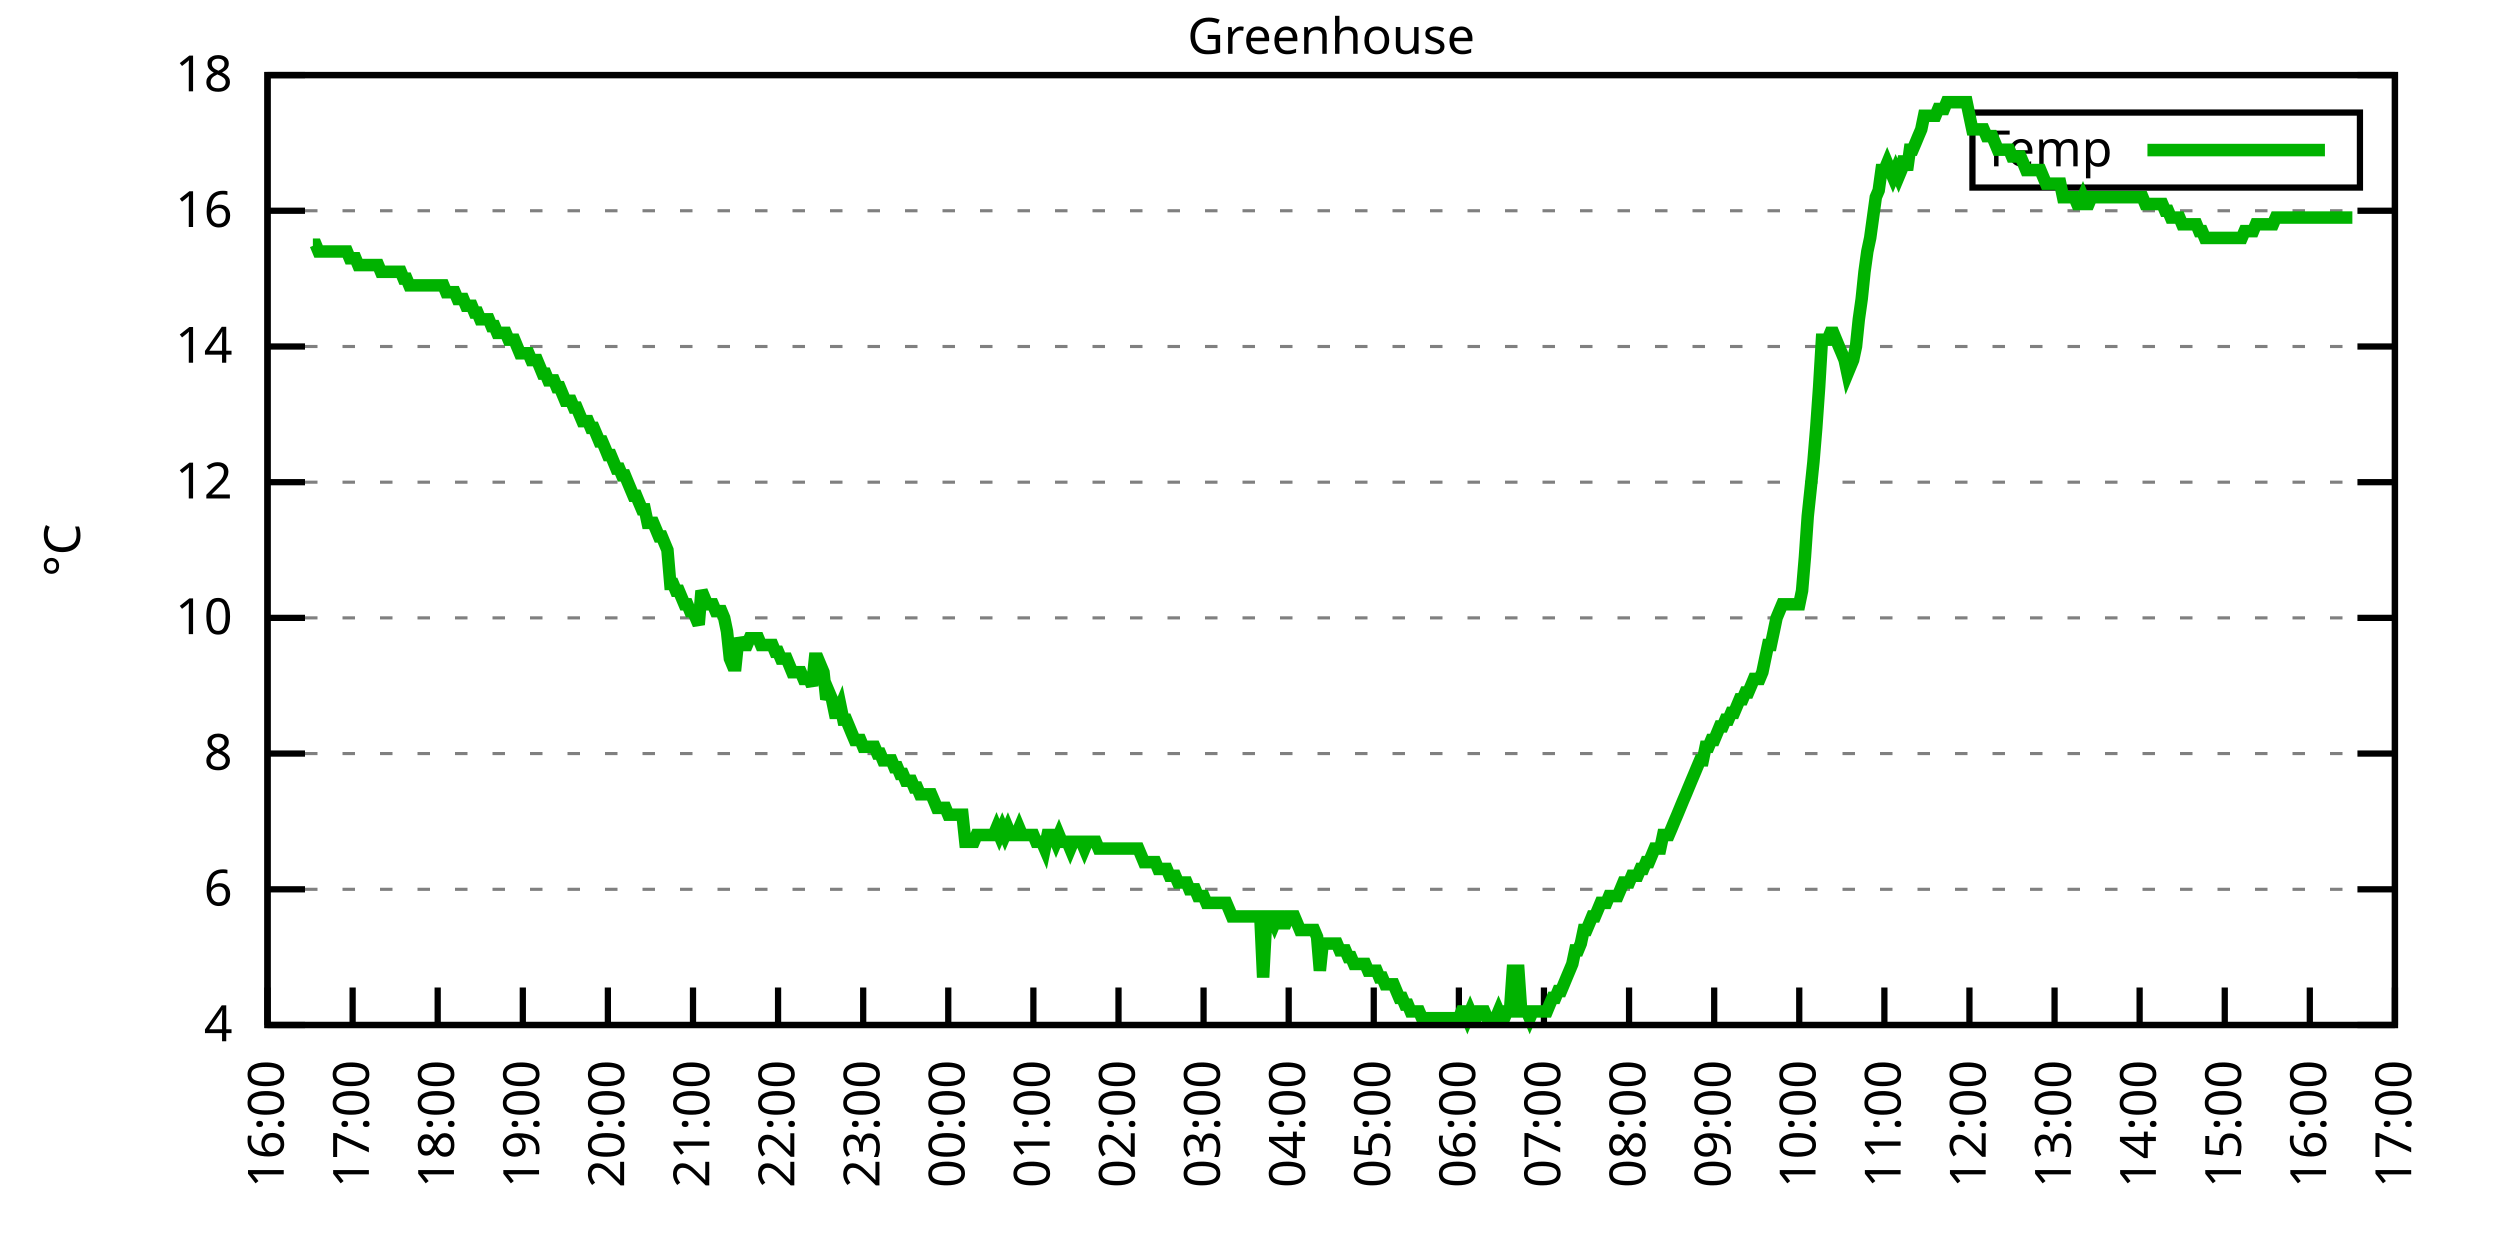
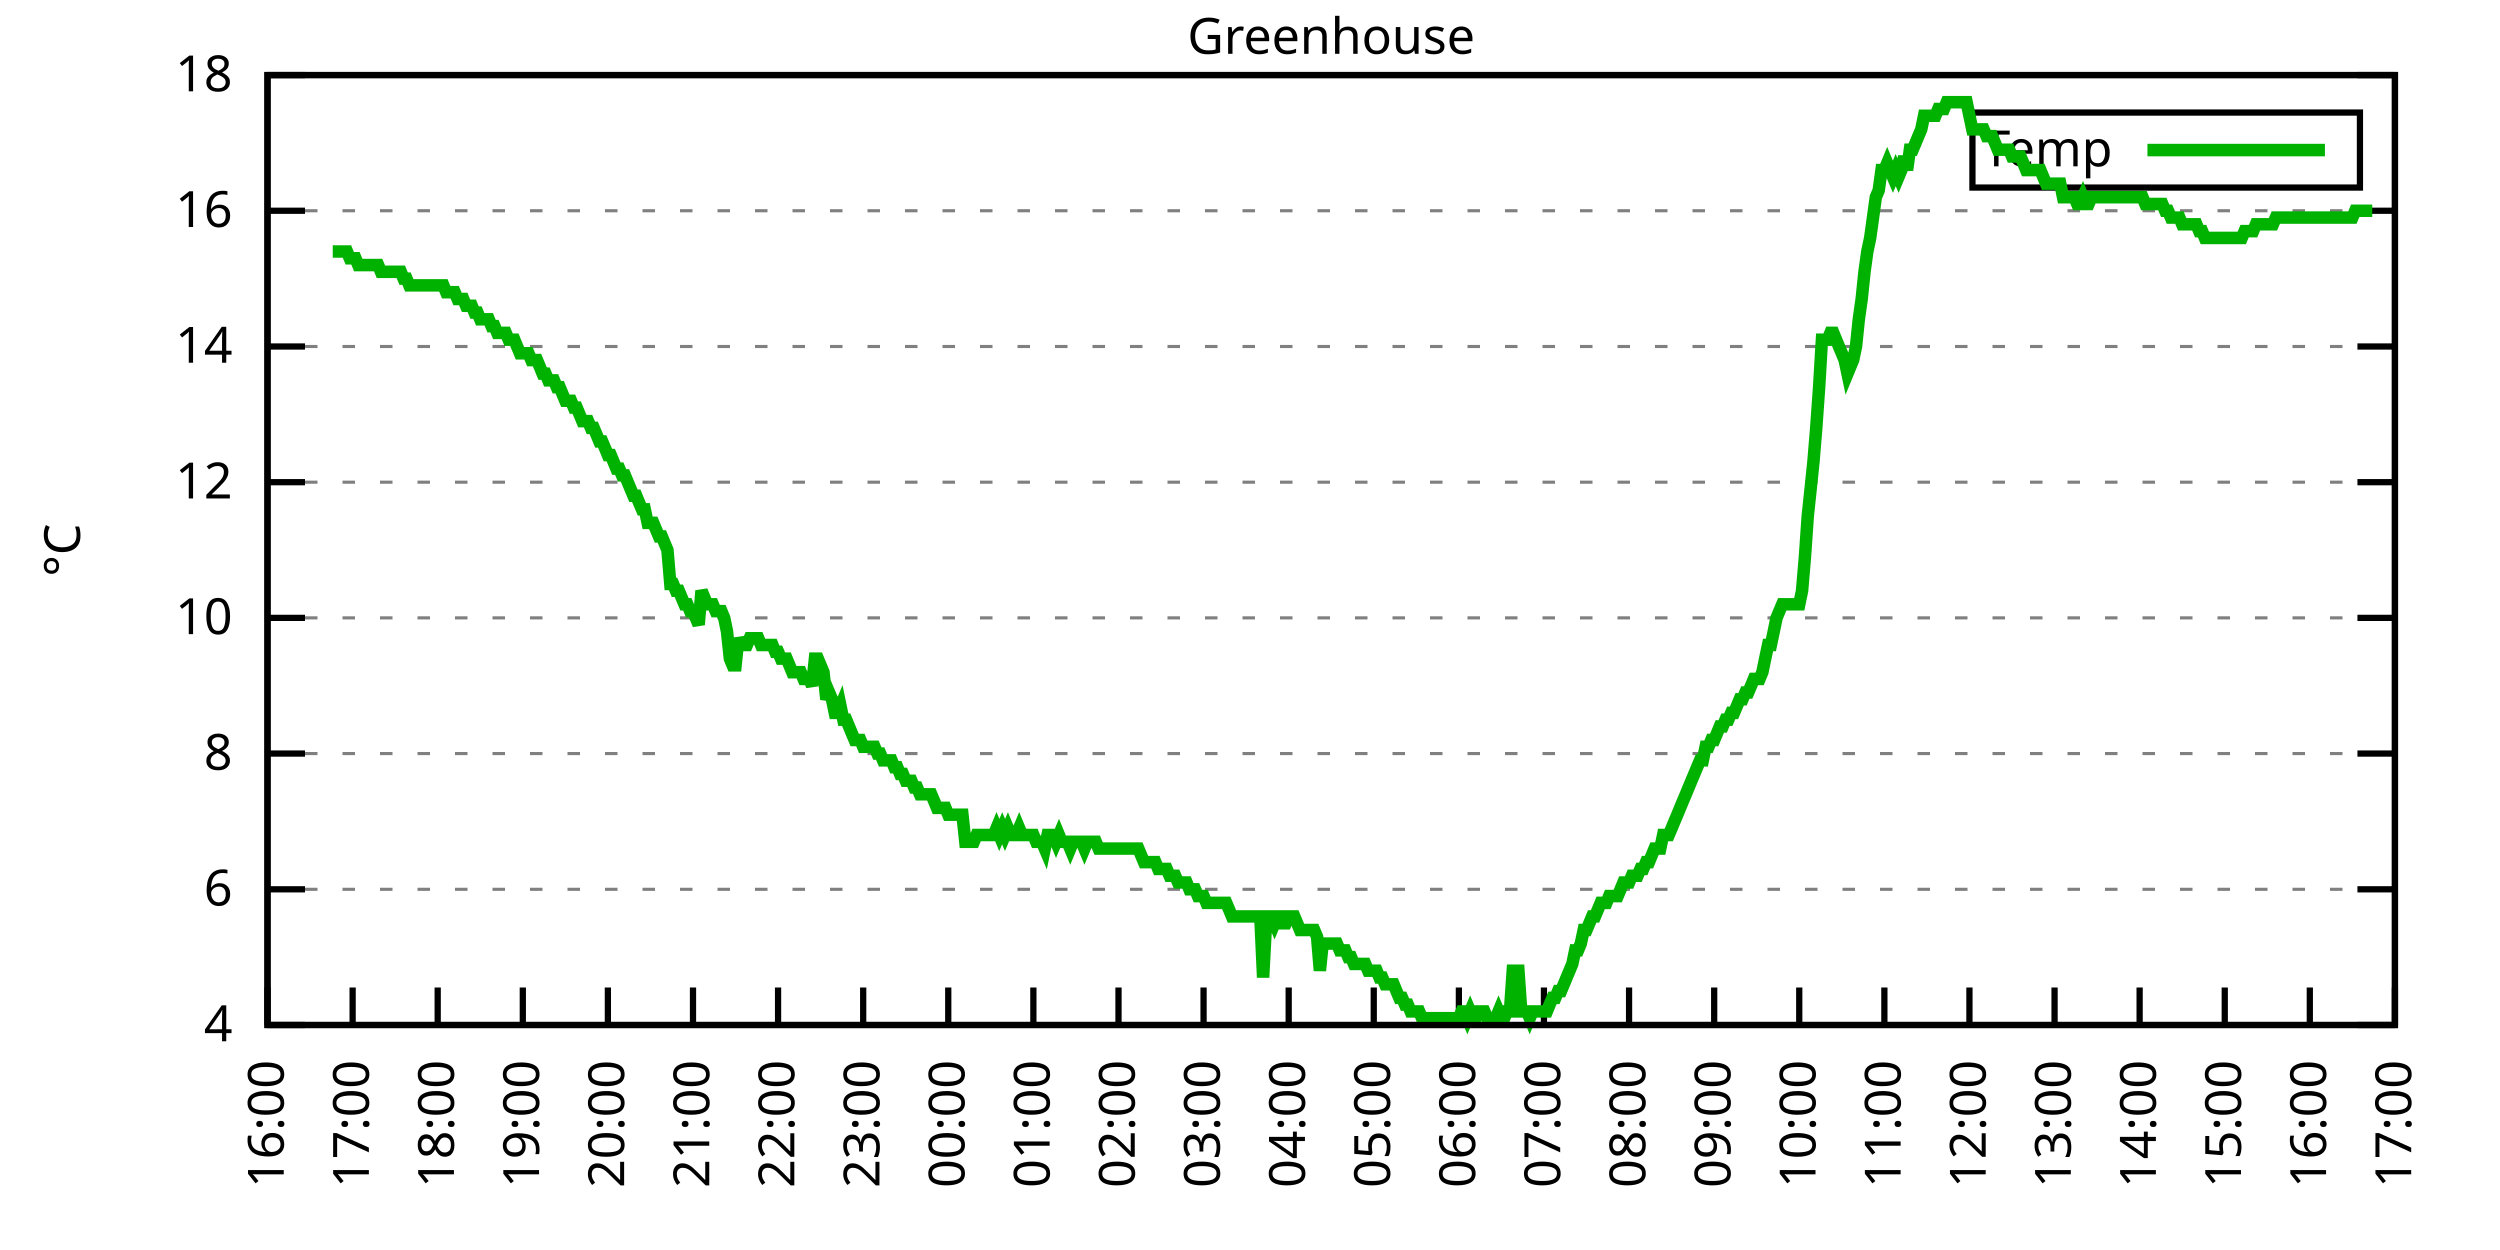
<svg xmlns="http://www.w3.org/2000/svg" xmlns:xlink="http://www.w3.org/1999/xlink" width="400" height="200" viewBox="0 0 400 200">
  <g id="gnuplot_canvas">
    <rect x="0" y="0" width="400" height="200" fill="none" />
    <defs>
      <circle id="gpDot" r="0.5" stroke-width="0.5" stroke="currentColor" />
      <path id="gpPt0" stroke-width="0.333" stroke="currentColor" d="M-1,0 h2 M0,-1 v2" />
      <path id="gpPt1" stroke-width="0.333" stroke="currentColor" d="M-1,-1 L1,1 M1,-1 L-1,1" />
      <path id="gpPt2" stroke-width="0.333" stroke="currentColor" d="M-1,0 L1,0 M0,-1 L0,1 M-1,-1 L1,1 M-1,1 L1,-1" />
      <rect id="gpPt3" stroke-width="0.333" stroke="currentColor" x="-1" y="-1" width="2" height="2" />
      <rect id="gpPt4" stroke-width="0.333" stroke="currentColor" fill="currentColor" x="-1" y="-1" width="2" height="2" />
      <circle id="gpPt5" stroke-width="0.333" stroke="currentColor" cx="0" cy="0" r="1" />
      <use xlink:href="#gpPt5" id="gpPt6" fill="currentColor" stroke="none" />
      <path id="gpPt7" stroke-width="0.333" stroke="currentColor" d="M0,-1.33 L-1.33,0.67 L1.33,0.67 z" />
      <use xlink:href="#gpPt7" id="gpPt8" fill="currentColor" stroke="none" />
      <use xlink:href="#gpPt7" id="gpPt9" stroke="currentColor" transform="rotate(180)" />
      <use xlink:href="#gpPt9" id="gpPt10" fill="currentColor" stroke="none" />
      <use xlink:href="#gpPt3" id="gpPt11" stroke="currentColor" transform="rotate(45)" />
      <use xlink:href="#gpPt11" id="gpPt12" fill="currentColor" stroke="none" />
      <path id="gpPt13" stroke-width="0.333" stroke="currentColor" d="M0,1.330 L1.265,0.411 L0.782,-1.067 L-0.782,-1.076 L-1.265,0.411 z" />
      <use xlink:href="#gpPt13" id="gpPt14" fill="currentColor" stroke="none" />
      <filter id="textbox" filterUnits="objectBoundingBox" x="0" y="0" height="1" width="1">
        <feFlood flood-color="white" flood-opacity="1" result="bgnd" />
        <feComposite in="SourceGraphic" in2="bgnd" operator="atop" />
      </filter>
      <filter id="greybox" filterUnits="objectBoundingBox" x="0" y="0" height="1" width="1">
        <feFlood flood-color="lightgrey" flood-opacity="1" result="grey" />
        <feComposite in="SourceGraphic" in2="grey" operator="atop" />
      </filter>
    </defs>
    <g fill="none" color="white" stroke="currentColor" stroke-width="1.00" stroke-linecap="butt" stroke-linejoin="miter">
</g>
    <g fill="none" color="black" stroke="currentColor" stroke-width="1.00" stroke-linecap="butt" stroke-linejoin="miter">
      <g stroke="none" shape-rendering="crispEdges">
        <polygon fill="rgb(255, 255, 255)" points="42.80,164.00 383.18,164.00 383.18,12.02 42.80,12.02 " />
      </g>
    </g>
    <g fill="none" color="black" stroke="currentColor" stroke-width="1.00" stroke-linecap="butt" stroke-linejoin="miter">
</g>
    <g fill="none" color="black" stroke="black" stroke-width="0.50" stroke-linecap="butt" stroke-linejoin="miter">
</g>
    <g fill="none" color="gray" stroke="currentColor" stroke-width="0.50" stroke-linecap="butt" stroke-linejoin="miter">
      <path stroke="gray" stroke-dasharray="2,4" class="gridline" d="M42.80,164.00 L383.19,164.00  " />
    </g>
    <g fill="none" color="gray" stroke="gray" stroke-width="1.00" stroke-linecap="butt" stroke-linejoin="miter">
</g>
    <g fill="none" color="black" stroke="currentColor" stroke-width="1.00" stroke-linecap="butt" stroke-linejoin="miter">
      <path stroke="black" d="M42.80,164.00 L48.80,164.00 M383.19,164.00 L377.19,164.00  " />
      <g transform="translate(37.20,166.60)" stroke="none" fill="black" font-family="Sans" font-size="8.00" text-anchor="end">
        <text>
          <tspan font-family="Sans"> 4</tspan>
        </text>
      </g>
    </g>
    <g fill="none" color="black" stroke="currentColor" stroke-width="1.00" stroke-linecap="butt" stroke-linejoin="miter">
</g>
    <g fill="none" color="black" stroke="black" stroke-width="0.50" stroke-linecap="butt" stroke-linejoin="miter">
</g>
    <g fill="none" color="gray" stroke="currentColor" stroke-width="0.50" stroke-linecap="butt" stroke-linejoin="miter">
      <path stroke="gray" stroke-dasharray="2,4" class="gridline" d="M42.80,142.29 L383.19,142.29  " />
    </g>
    <g fill="none" color="gray" stroke="gray" stroke-width="1.00" stroke-linecap="butt" stroke-linejoin="miter">
</g>
    <g fill="none" color="black" stroke="currentColor" stroke-width="1.00" stroke-linecap="butt" stroke-linejoin="miter">
      <path stroke="black" d="M42.80,142.29 L48.80,142.29 M383.19,142.29 L377.19,142.29  " />
      <g transform="translate(37.20,144.89)" stroke="none" fill="black" font-family="Sans" font-size="8.00" text-anchor="end">
        <text>
          <tspan font-family="Sans"> 6</tspan>
        </text>
      </g>
    </g>
    <g fill="none" color="black" stroke="currentColor" stroke-width="1.00" stroke-linecap="butt" stroke-linejoin="miter">
</g>
    <g fill="none" color="black" stroke="black" stroke-width="0.50" stroke-linecap="butt" stroke-linejoin="miter">
</g>
    <g fill="none" color="gray" stroke="currentColor" stroke-width="0.50" stroke-linecap="butt" stroke-linejoin="miter">
      <path stroke="gray" stroke-dasharray="2,4" class="gridline" d="M42.80,120.57 L383.19,120.57  " />
    </g>
    <g fill="none" color="gray" stroke="gray" stroke-width="1.00" stroke-linecap="butt" stroke-linejoin="miter">
</g>
    <g fill="none" color="black" stroke="currentColor" stroke-width="1.00" stroke-linecap="butt" stroke-linejoin="miter">
      <path stroke="black" d="M42.80,120.57 L48.80,120.57 M383.19,120.57 L377.19,120.57  " />
      <g transform="translate(37.20,123.17)" stroke="none" fill="black" font-family="Sans" font-size="8.00" text-anchor="end">
        <text>
          <tspan font-family="Sans"> 8</tspan>
        </text>
      </g>
    </g>
    <g fill="none" color="black" stroke="currentColor" stroke-width="1.00" stroke-linecap="butt" stroke-linejoin="miter">
</g>
    <g fill="none" color="black" stroke="black" stroke-width="0.50" stroke-linecap="butt" stroke-linejoin="miter">
</g>
    <g fill="none" color="gray" stroke="currentColor" stroke-width="0.50" stroke-linecap="butt" stroke-linejoin="miter">
      <path stroke="gray" stroke-dasharray="2,4" class="gridline" d="M42.80,98.86 L383.19,98.86  " />
    </g>
    <g fill="none" color="gray" stroke="gray" stroke-width="1.00" stroke-linecap="butt" stroke-linejoin="miter">
</g>
    <g fill="none" color="black" stroke="currentColor" stroke-width="1.00" stroke-linecap="butt" stroke-linejoin="miter">
      <path stroke="black" d="M42.80,98.86 L48.80,98.86 M383.19,98.86 L377.19,98.86  " />
      <g transform="translate(37.20,101.46)" stroke="none" fill="black" font-family="Sans" font-size="8.00" text-anchor="end">
        <text>
          <tspan font-family="Sans"> 10</tspan>
        </text>
      </g>
    </g>
    <g fill="none" color="black" stroke="currentColor" stroke-width="1.00" stroke-linecap="butt" stroke-linejoin="miter">
</g>
    <g fill="none" color="black" stroke="black" stroke-width="0.50" stroke-linecap="butt" stroke-linejoin="miter">
</g>
    <g fill="none" color="gray" stroke="currentColor" stroke-width="0.50" stroke-linecap="butt" stroke-linejoin="miter">
      <path stroke="gray" stroke-dasharray="2,4" class="gridline" d="M42.80,77.15 L383.19,77.15  " />
    </g>
    <g fill="none" color="gray" stroke="gray" stroke-width="1.00" stroke-linecap="butt" stroke-linejoin="miter">
</g>
    <g fill="none" color="black" stroke="currentColor" stroke-width="1.00" stroke-linecap="butt" stroke-linejoin="miter">
      <path stroke="black" d="M42.80,77.15 L48.80,77.15 M383.19,77.15 L377.19,77.15  " />
      <g transform="translate(37.20,79.75)" stroke="none" fill="black" font-family="Sans" font-size="8.00" text-anchor="end">
        <text>
          <tspan font-family="Sans"> 12</tspan>
        </text>
      </g>
    </g>
    <g fill="none" color="black" stroke="currentColor" stroke-width="1.00" stroke-linecap="butt" stroke-linejoin="miter">
</g>
    <g fill="none" color="black" stroke="black" stroke-width="0.50" stroke-linecap="butt" stroke-linejoin="miter">
</g>
    <g fill="none" color="gray" stroke="currentColor" stroke-width="0.50" stroke-linecap="butt" stroke-linejoin="miter">
      <path stroke="gray" stroke-dasharray="2,4" class="gridline" d="M42.80,55.44 L383.19,55.44  " />
    </g>
    <g fill="none" color="gray" stroke="gray" stroke-width="1.00" stroke-linecap="butt" stroke-linejoin="miter">
</g>
    <g fill="none" color="black" stroke="currentColor" stroke-width="1.00" stroke-linecap="butt" stroke-linejoin="miter">
      <path stroke="black" d="M42.80,55.44 L48.80,55.44 M383.19,55.44 L377.19,55.44  " />
      <g transform="translate(37.20,58.04)" stroke="none" fill="black" font-family="Sans" font-size="8.00" text-anchor="end">
        <text>
          <tspan font-family="Sans"> 14</tspan>
        </text>
      </g>
    </g>
    <g fill="none" color="black" stroke="currentColor" stroke-width="1.00" stroke-linecap="butt" stroke-linejoin="miter">
</g>
    <g fill="none" color="black" stroke="black" stroke-width="0.50" stroke-linecap="butt" stroke-linejoin="miter">
</g>
    <g fill="none" color="gray" stroke="currentColor" stroke-width="0.50" stroke-linecap="butt" stroke-linejoin="miter">
      <path stroke="gray" stroke-dasharray="2,4" class="gridline" d="M42.80,33.72 L383.19,33.72  " />
    </g>
    <g fill="none" color="gray" stroke="gray" stroke-width="1.00" stroke-linecap="butt" stroke-linejoin="miter">
</g>
    <g fill="none" color="black" stroke="currentColor" stroke-width="1.00" stroke-linecap="butt" stroke-linejoin="miter">
      <path stroke="black" d="M42.80,33.72 L48.80,33.72 M383.19,33.72 L377.19,33.72  " />
      <g transform="translate(37.20,36.32)" stroke="none" fill="black" font-family="Sans" font-size="8.00" text-anchor="end">
        <text>
          <tspan font-family="Sans"> 16</tspan>
        </text>
      </g>
    </g>
    <g fill="none" color="black" stroke="currentColor" stroke-width="1.00" stroke-linecap="butt" stroke-linejoin="miter">
</g>
    <g fill="none" color="black" stroke="black" stroke-width="0.50" stroke-linecap="butt" stroke-linejoin="miter">
</g>
    <g fill="none" color="gray" stroke="currentColor" stroke-width="0.50" stroke-linecap="butt" stroke-linejoin="miter">
      <path stroke="gray" stroke-dasharray="2,4" class="gridline" d="M42.80,12.01 L383.19,12.01  " />
    </g>
    <g fill="none" color="gray" stroke="gray" stroke-width="1.00" stroke-linecap="butt" stroke-linejoin="miter">
</g>
    <g fill="none" color="black" stroke="currentColor" stroke-width="1.00" stroke-linecap="butt" stroke-linejoin="miter">
      <path stroke="black" d="M42.80,12.01 L48.80,12.01 M383.19,12.01 L377.19,12.01  " />
      <g transform="translate(37.20,14.61)" stroke="none" fill="black" font-family="Sans" font-size="8.00" text-anchor="end">
        <text>
          <tspan font-family="Sans"> 18</tspan>
        </text>
      </g>
    </g>
    <g fill="none" color="black" stroke="currentColor" stroke-width="1.00" stroke-linecap="butt" stroke-linejoin="miter">
      <path stroke="black" d="M42.80,164.00 L42.80,158.00  " />
      <g transform="translate(45.40,169.60) rotate(270.00)" stroke="none" fill="black" font-family="Sans" font-size="8.00" text-anchor="end">
        <text>
          <tspan font-family="Sans">16:00</tspan>
        </text>
      </g>
    </g>
    <g fill="none" color="black" stroke="currentColor" stroke-width="1.00" stroke-linecap="butt" stroke-linejoin="miter">
      <path stroke="black" d="M56.42,164.00 L56.42,158.00  " />
      <g transform="translate(59.02,169.60) rotate(270.00)" stroke="none" fill="black" font-family="Sans" font-size="8.00" text-anchor="end">
        <text>
          <tspan font-family="Sans">17:00</tspan>
        </text>
      </g>
    </g>
    <g fill="none" color="black" stroke="currentColor" stroke-width="1.00" stroke-linecap="butt" stroke-linejoin="miter">
      <path stroke="black" d="M70.03,164.00 L70.03,158.00  " />
      <g transform="translate(72.63,169.60) rotate(270.00)" stroke="none" fill="black" font-family="Sans" font-size="8.00" text-anchor="end">
        <text>
          <tspan font-family="Sans">18:00</tspan>
        </text>
      </g>
    </g>
    <g fill="none" color="black" stroke="currentColor" stroke-width="1.00" stroke-linecap="butt" stroke-linejoin="miter">
      <path stroke="black" d="M83.65,164.00 L83.65,158.00  " />
      <g transform="translate(86.25,169.60) rotate(270.00)" stroke="none" fill="black" font-family="Sans" font-size="8.00" text-anchor="end">
        <text>
          <tspan font-family="Sans">19:00</tspan>
        </text>
      </g>
    </g>
    <g fill="none" color="black" stroke="currentColor" stroke-width="1.00" stroke-linecap="butt" stroke-linejoin="miter">
      <path stroke="black" d="M97.26,164.00 L97.26,158.00  " />
      <g transform="translate(99.86,169.60) rotate(270.00)" stroke="none" fill="black" font-family="Sans" font-size="8.00" text-anchor="end">
        <text>
          <tspan font-family="Sans">20:00</tspan>
        </text>
      </g>
    </g>
    <g fill="none" color="black" stroke="currentColor" stroke-width="1.00" stroke-linecap="butt" stroke-linejoin="miter">
      <path stroke="black" d="M110.88,164.00 L110.88,158.00  " />
      <g transform="translate(113.48,169.60) rotate(270.00)" stroke="none" fill="black" font-family="Sans" font-size="8.00" text-anchor="end">
        <text>
          <tspan font-family="Sans">21:00</tspan>
        </text>
      </g>
    </g>
    <g fill="none" color="black" stroke="currentColor" stroke-width="1.00" stroke-linecap="butt" stroke-linejoin="miter">
      <path stroke="black" d="M124.49,164.00 L124.49,158.00  " />
      <g transform="translate(127.09,169.60) rotate(270.00)" stroke="none" fill="black" font-family="Sans" font-size="8.00" text-anchor="end">
        <text>
          <tspan font-family="Sans">22:00</tspan>
        </text>
      </g>
    </g>
    <g fill="none" color="black" stroke="currentColor" stroke-width="1.00" stroke-linecap="butt" stroke-linejoin="miter">
      <path stroke="black" d="M138.11,164.00 L138.11,158.00  " />
      <g transform="translate(140.71,169.60) rotate(270.00)" stroke="none" fill="black" font-family="Sans" font-size="8.00" text-anchor="end">
        <text>
          <tspan font-family="Sans">23:00</tspan>
        </text>
      </g>
    </g>
    <g fill="none" color="black" stroke="currentColor" stroke-width="1.00" stroke-linecap="butt" stroke-linejoin="miter">
      <path stroke="black" d="M151.72,164.00 L151.72,158.00  " />
      <g transform="translate(154.32,169.60) rotate(270.00)" stroke="none" fill="black" font-family="Sans" font-size="8.00" text-anchor="end">
        <text>
          <tspan font-family="Sans">00:00</tspan>
        </text>
      </g>
    </g>
    <g fill="none" color="black" stroke="currentColor" stroke-width="1.00" stroke-linecap="butt" stroke-linejoin="miter">
      <path stroke="black" d="M165.34,164.00 L165.34,158.00  " />
      <g transform="translate(167.94,169.60) rotate(270.00)" stroke="none" fill="black" font-family="Sans" font-size="8.00" text-anchor="end">
        <text>
          <tspan font-family="Sans">01:00</tspan>
        </text>
      </g>
    </g>
    <g fill="none" color="black" stroke="currentColor" stroke-width="1.00" stroke-linecap="butt" stroke-linejoin="miter">
      <path stroke="black" d="M178.96,164.00 L178.96,158.00  " />
      <g transform="translate(181.56,169.60) rotate(270.00)" stroke="none" fill="black" font-family="Sans" font-size="8.00" text-anchor="end">
        <text>
          <tspan font-family="Sans">02:00</tspan>
        </text>
      </g>
    </g>
    <g fill="none" color="black" stroke="currentColor" stroke-width="1.00" stroke-linecap="butt" stroke-linejoin="miter">
      <path stroke="black" d="M192.57,164.00 L192.57,158.00  " />
      <g transform="translate(195.17,169.60) rotate(270.00)" stroke="none" fill="black" font-family="Sans" font-size="8.00" text-anchor="end">
        <text>
          <tspan font-family="Sans">03:00</tspan>
        </text>
      </g>
    </g>
    <g fill="none" color="black" stroke="currentColor" stroke-width="1.00" stroke-linecap="butt" stroke-linejoin="miter">
      <path stroke="black" d="M206.19,164.00 L206.19,158.00  " />
      <g transform="translate(208.79,169.60) rotate(270.00)" stroke="none" fill="black" font-family="Sans" font-size="8.00" text-anchor="end">
        <text>
          <tspan font-family="Sans">04:00</tspan>
        </text>
      </g>
    </g>
    <g fill="none" color="black" stroke="currentColor" stroke-width="1.00" stroke-linecap="butt" stroke-linejoin="miter">
      <path stroke="black" d="M219.80,164.00 L219.80,158.00  " />
      <g transform="translate(222.40,169.60) rotate(270.00)" stroke="none" fill="black" font-family="Sans" font-size="8.00" text-anchor="end">
        <text>
          <tspan font-family="Sans">05:00</tspan>
        </text>
      </g>
    </g>
    <g fill="none" color="black" stroke="currentColor" stroke-width="1.00" stroke-linecap="butt" stroke-linejoin="miter">
      <path stroke="black" d="M233.42,164.00 L233.42,158.00  " />
      <g transform="translate(236.02,169.60) rotate(270.00)" stroke="none" fill="black" font-family="Sans" font-size="8.00" text-anchor="end">
        <text>
          <tspan font-family="Sans">06:00</tspan>
        </text>
      </g>
    </g>
    <g fill="none" color="black" stroke="currentColor" stroke-width="1.00" stroke-linecap="butt" stroke-linejoin="miter">
      <path stroke="black" d="M247.03,164.00 L247.03,158.00  " />
      <g transform="translate(249.63,169.60) rotate(270.00)" stroke="none" fill="black" font-family="Sans" font-size="8.00" text-anchor="end">
        <text>
          <tspan font-family="Sans">07:00</tspan>
        </text>
      </g>
    </g>
    <g fill="none" color="black" stroke="currentColor" stroke-width="1.00" stroke-linecap="butt" stroke-linejoin="miter">
      <path stroke="black" d="M260.65,164.00 L260.65,158.00  " />
      <g transform="translate(263.25,169.60) rotate(270.00)" stroke="none" fill="black" font-family="Sans" font-size="8.00" text-anchor="end">
        <text>
          <tspan font-family="Sans">08:00</tspan>
        </text>
      </g>
    </g>
    <g fill="none" color="black" stroke="currentColor" stroke-width="1.00" stroke-linecap="butt" stroke-linejoin="miter">
      <path stroke="black" d="M274.27,164.00 L274.27,158.00  " />
      <g transform="translate(276.87,169.60) rotate(270.00)" stroke="none" fill="black" font-family="Sans" font-size="8.00" text-anchor="end">
        <text>
          <tspan font-family="Sans">09:00</tspan>
        </text>
      </g>
    </g>
    <g fill="none" color="black" stroke="currentColor" stroke-width="1.00" stroke-linecap="butt" stroke-linejoin="miter">
      <path stroke="black" d="M287.88,164.00 L287.88,158.00  " />
      <g transform="translate(290.48,169.60) rotate(270.00)" stroke="none" fill="black" font-family="Sans" font-size="8.00" text-anchor="end">
        <text>
          <tspan font-family="Sans">10:00</tspan>
        </text>
      </g>
    </g>
    <g fill="none" color="black" stroke="currentColor" stroke-width="1.00" stroke-linecap="butt" stroke-linejoin="miter">
      <path stroke="black" d="M301.50,164.00 L301.50,158.00  " />
      <g transform="translate(304.10,169.60) rotate(270.00)" stroke="none" fill="black" font-family="Sans" font-size="8.00" text-anchor="end">
        <text>
          <tspan font-family="Sans">11:00</tspan>
        </text>
      </g>
    </g>
    <g fill="none" color="black" stroke="currentColor" stroke-width="1.00" stroke-linecap="butt" stroke-linejoin="miter">
      <path stroke="black" d="M315.11,164.00 L315.11,158.00  " />
      <g transform="translate(317.71,169.60) rotate(270.00)" stroke="none" fill="black" font-family="Sans" font-size="8.00" text-anchor="end">
        <text>
          <tspan font-family="Sans">12:00</tspan>
        </text>
      </g>
    </g>
    <g fill="none" color="black" stroke="currentColor" stroke-width="1.00" stroke-linecap="butt" stroke-linejoin="miter">
      <path stroke="black" d="M328.73,164.00 L328.73,158.00  " />
      <g transform="translate(331.33,169.60) rotate(270.00)" stroke="none" fill="black" font-family="Sans" font-size="8.00" text-anchor="end">
        <text>
          <tspan font-family="Sans">13:00</tspan>
        </text>
      </g>
    </g>
    <g fill="none" color="black" stroke="currentColor" stroke-width="1.00" stroke-linecap="butt" stroke-linejoin="miter">
      <path stroke="black" d="M342.34,164.00 L342.34,158.00  " />
      <g transform="translate(344.94,169.60) rotate(270.00)" stroke="none" fill="black" font-family="Sans" font-size="8.00" text-anchor="end">
        <text>
          <tspan font-family="Sans">14:00</tspan>
        </text>
      </g>
    </g>
    <g fill="none" color="black" stroke="currentColor" stroke-width="1.00" stroke-linecap="butt" stroke-linejoin="miter">
      <path stroke="black" d="M355.96,164.00 L355.96,158.00  " />
      <g transform="translate(358.56,169.60) rotate(270.00)" stroke="none" fill="black" font-family="Sans" font-size="8.00" text-anchor="end">
        <text>
          <tspan font-family="Sans">15:00</tspan>
        </text>
      </g>
    </g>
    <g fill="none" color="black" stroke="currentColor" stroke-width="1.00" stroke-linecap="butt" stroke-linejoin="miter">
      <path stroke="black" d="M369.57,164.00 L369.57,158.00  " />
      <g transform="translate(372.17,169.60) rotate(270.00)" stroke="none" fill="black" font-family="Sans" font-size="8.00" text-anchor="end">
        <text>
          <tspan font-family="Sans">16:00</tspan>
        </text>
      </g>
    </g>
    <g fill="none" color="black" stroke="currentColor" stroke-width="1.00" stroke-linecap="butt" stroke-linejoin="miter">
      <path stroke="black" d="M383.19,164.00 L383.19,158.00  " />
      <g transform="translate(385.79,169.60) rotate(270.00)" stroke="none" fill="black" font-family="Sans" font-size="8.00" text-anchor="end">
        <text>
          <tspan font-family="Sans">17:00</tspan>
        </text>
      </g>
    </g>
    <g fill="none" color="black" stroke="currentColor" stroke-width="1.00" stroke-linecap="butt" stroke-linejoin="miter">
</g>
    <g fill="none" color="black" stroke="currentColor" stroke-width="1.00" stroke-linecap="butt" stroke-linejoin="miter">
      <path stroke="black" d="M42.80,12.01 L42.80,164.00 L383.19,164.00 L383.19,12.01 L42.80,12.01 Z  " />
    </g>
    <g fill="none" color="black" stroke="currentColor" stroke-width="1.00" stroke-linecap="butt" stroke-linejoin="miter">
</g>
    <g fill="none" color="black" stroke="currentColor" stroke-width="1.00" stroke-linecap="butt" stroke-linejoin="miter">
      <path stroke="black" d="M315.59,30.01 L315.59,18.01 L377.59,18.01 L377.59,30.01 L315.59,30.01 Z  " />
    </g>
    <g id="Greenhouse_plot_1">
      <g fill="none" color="white" stroke="black" stroke-width="2.00" stroke-linecap="butt" stroke-linejoin="miter">
</g>
      <g fill="none" color="black" stroke="currentColor" stroke-width="2.00" stroke-linecap="butt" stroke-linejoin="miter">
        <g transform="translate(337.99,26.61)" stroke="none" fill="black" font-family="Sans" font-size="8.00" text-anchor="end">
          <text>
            <tspan font-family="Sans">Temp</tspan>
          </text>
        </g>
      </g>
      <g fill="none" color="black" stroke="currentColor" stroke-width="2.00" stroke-linecap="butt" stroke-linejoin="miter">
-         <path stroke="rgb(  0, 178,   0)" d="M343.59,24.01 L371.99,24.01 M50.06,39.15 L50.52,39.15 L50.97,40.24 L51.42,40.24 L51.88,40.24 L52.33,40.24   L52.78,40.24 L53.24,40.24 L53.69,40.24 L54.15,40.24 L54.60,40.24 L55.05,40.24 L55.51,40.24 L55.96,41.32   L56.42,41.32 L56.87,41.32 L57.32,42.41 L57.78,42.41 L58.23,42.41 L58.68,42.41 L59.14,42.41 L59.59,42.41   L60.05,42.41 L60.50,42.41 L60.95,43.49 L61.41,43.49 L61.86,43.49 L62.32,43.49 L62.77,43.49 L63.22,43.49   L63.68,43.49 L64.13,43.49 L64.58,44.58 L65.04,44.58 L65.49,45.66 L65.95,45.66 L66.40,45.66 L66.85,45.66   L67.31,45.66 L67.76,45.66 L68.22,45.66 L68.67,45.66 L69.12,45.66 L69.58,45.66 L70.03,45.66 L70.49,45.66   L70.94,45.66 L71.39,46.75 L71.85,46.75 L72.30,46.75 L72.75,46.75 L73.21,47.84 L73.66,47.84 L74.12,47.84   L74.57,48.92 L75.02,48.92 L75.48,48.92 L75.93,50.01 L76.39,50.01 L76.84,51.09 L77.29,51.09 L77.75,51.09   L78.20,51.09 L78.65,52.18 L79.11,52.18 L79.56,53.26 L80.02,53.26 L80.47,53.26 L80.92,53.26 L81.38,54.35   L81.83,54.35 L82.29,54.35 L82.74,55.44 L83.19,56.52 L83.65,56.52 L84.10,56.52 L84.55,56.52 L85.01,57.61   L85.46,57.61 L85.92,57.61 L86.37,58.69 L86.82,59.78 L87.28,59.78 L87.73,60.86 L88.64,60.86 L89.09,61.95   L89.55,61.95 L90.00,63.04 L90.45,64.12 L90.91,64.12 L91.36,64.12 L91.82,65.21 L92.27,65.21 L92.72,66.29   L93.18,67.38 L93.63,67.38 L94.09,67.38 L94.54,68.46 L94.99,68.46 L95.45,69.55 L95.90,70.63 L96.35,70.63   L96.81,71.72 L97.26,72.81 L97.72,72.81 L98.17,73.89 L98.62,74.98 L99.08,74.98 L99.53,76.06 L99.99,76.06   L100.44,77.15 L100.89,78.23 L101.35,79.32 L101.80,79.32 L102.25,80.41 L102.71,81.49 L103.16,81.49 L103.62,83.66   L104.07,83.66 L104.52,83.66 L104.98,84.75 L105.43,85.83 L105.89,85.83 L106.34,86.92 L106.79,88.00 L107.25,93.43   L107.70,93.43 L108.15,94.52 L108.61,94.52 L109.06,95.60 L109.52,96.69 L109.97,96.69 L110.42,97.78 L110.88,97.78   L111.33,98.86 L111.79,99.95 L112.24,94.52 L112.69,95.60 L113.15,96.69 L113.60,96.69 L114.05,96.69 L114.51,97.78   L114.96,97.78 L115.42,97.78 L115.87,98.86 L116.32,101.03 L116.78,105.38 L117.23,106.46 L117.69,106.46 L118.14,102.12   L118.59,103.20 L119.05,103.20 L119.50,103.20 L119.96,102.12 L120.41,102.12 L120.86,102.12 L121.32,102.12 L121.77,103.20   L122.22,103.20 L122.68,103.20 L123.13,103.20 L123.59,103.20 L124.04,104.29 L124.49,104.29 L124.95,105.38 L125.40,105.38   L125.86,105.38 L126.31,106.46 L126.76,107.55 L127.22,107.55 L127.67,107.55 L128.12,107.55 L128.58,108.63 L129.03,108.63   L129.49,108.63 L129.94,109.72 L130.39,105.38 L130.85,105.38 L131.30,106.46 L131.76,107.55 L132.21,111.89 L132.66,110.80   L133.12,111.89 L133.57,114.06 L134.02,114.06 L134.48,112.97 L134.93,115.15 L135.39,115.15 L135.84,116.23 L136.29,117.32   L136.75,118.40 L137.20,118.40 L137.66,118.40 L138.11,119.49 L138.56,119.49 L139.02,119.49 L139.47,119.49 L139.92,119.49   L140.38,120.57 L140.83,120.57 L141.29,121.66 L141.74,121.66 L142.19,121.66 L142.65,121.66 L143.10,122.75 L143.56,122.75   L144.01,123.83 L144.46,123.83 L144.92,124.92 L145.37,124.92 L145.82,124.92 L146.28,126.00 L146.73,126.00 L147.19,127.09   L147.64,127.09 L148.09,127.09 L148.55,127.09 L149.00,127.09 L149.46,128.17 L149.91,129.26 L150.36,129.26 L150.82,129.26   L151.27,129.26 L151.72,130.35 L152.18,130.35 L152.63,130.35 L153.09,130.35 L153.54,130.35 L153.99,130.35 L154.45,134.69   L154.90,134.69 L155.36,134.69 L155.81,134.69 L156.26,133.60 L156.72,133.60 L157.17,133.60 L157.62,133.60 L158.08,133.60   L158.53,133.60 L158.99,133.60 L159.44,132.52 L159.89,133.60 L160.35,132.52 L160.80,133.60 L161.26,132.52 L161.71,133.60   L162.16,133.60 L162.62,133.60 L163.07,132.52 L163.52,133.60 L163.98,133.60 L164.43,133.60 L164.89,133.60 L165.34,133.60   L165.79,134.69 L166.25,134.69 L166.70,134.69 L167.16,135.77 L167.61,133.60 L168.06,133.60 L168.52,133.60 L168.97,134.69   L169.43,133.60 L169.88,134.69 L170.33,134.69 L170.79,134.69 L171.24,135.77 L171.69,134.69 L172.15,134.69 L172.60,134.69   L173.06,134.69 L173.51,135.77 L173.96,134.69 L174.42,134.69 L174.87,134.69 L175.33,134.69 L175.78,135.77 L176.23,135.77   L176.69,135.77 L177.14,135.77 L177.59,135.77 L178.05,135.77 L178.50,135.77 L178.96,135.77 L179.41,135.77 L179.86,135.77   L180.32,135.77 L180.77,135.77 L181.23,135.77 L181.68,135.77 L182.13,135.77 L182.59,136.86 L183.04,137.94 L183.49,137.94   L183.95,137.94 L184.40,137.94 L184.86,137.94 L185.31,139.03 L185.76,139.03 L186.22,139.03 L186.67,139.03 L187.13,140.12   L187.58,140.12 L188.03,140.12 L188.49,141.20 L188.94,141.20 L189.39,141.20 L189.85,141.20 L190.30,142.29 L190.76,142.29   L191.21,142.29 L191.66,143.37 L192.12,143.37 L192.57,143.37 L193.03,144.46 L193.48,144.46 L193.93,144.46 L194.39,144.46   L194.84,144.46 L195.29,144.46 L195.75,144.46 L196.20,144.46 L196.66,145.54 L197.11,146.63 L197.56,146.63 L198.02,146.63   L198.47,146.63 L198.93,146.63 L199.38,146.63 L199.83,146.63 L200.29,146.63 L200.74,146.63 L201.19,146.63 L201.65,146.63   L202.10,156.40 L202.56,147.72 L203.01,146.63 L203.46,146.63 L203.92,147.72 L204.37,146.63 L204.83,146.63 L205.28,147.72   L205.73,147.72 L206.19,146.63 L206.64,146.63 L207.09,146.63 L207.55,147.72 L208.00,148.80 L208.46,148.80 L208.91,148.80   L209.36,148.80 L209.82,148.80 L210.27,148.80 L210.73,149.89 L211.18,155.31 L211.63,150.97 L212.09,150.97 L212.54,150.97   L213.00,150.97 L213.45,150.97 L213.90,150.97 L214.36,152.06 L214.81,152.06 L215.26,152.06 L215.72,153.14 L216.17,153.14   L216.63,154.23 L217.08,154.23 L217.53,154.23 L217.99,154.23 L218.44,154.23 L218.90,155.31 L219.35,155.31 L219.80,155.31   L220.26,155.31 L220.71,156.40 L221.16,156.40 L221.62,157.49 L222.07,157.49 L222.53,157.49 L222.98,157.49 L223.43,158.57   L223.89,159.66 L224.34,159.66 L224.80,160.74 L225.25,160.74 L225.70,161.83 L226.16,161.83 L226.61,161.83 L227.06,161.83   L227.52,162.91 L227.97,162.91 L228.43,162.91 L228.88,162.91 L229.33,162.91 L229.79,162.91 L230.24,162.91 L230.70,162.91   L231.15,162.91 L231.60,162.91 L232.06,162.91 L232.51,162.91 L232.96,162.91 L233.42,162.91 L233.87,161.83 L234.33,161.83   L234.78,162.91 L235.23,161.83 L235.69,162.91 L236.14,162.91 L236.60,161.83 L237.05,161.83 L237.50,161.83 L237.96,162.91   L238.41,162.91 L238.86,162.91 L239.32,162.91 L239.77,161.83 L240.23,162.91 L240.68,162.91 L241.13,161.83 L241.59,161.83   L242.04,155.31 L242.50,155.31 L242.95,155.31 L243.40,161.83 L243.86,161.83 L244.31,161.83 L244.76,162.91 L245.22,161.83   L245.67,161.83 L246.13,161.83 L246.58,161.83 L247.03,161.83 L247.49,161.83 L247.94,160.74 L248.40,159.66 L248.85,159.66   L249.30,158.57 L249.76,158.57 L250.21,157.49 L250.66,156.40 L251.12,155.31 L251.57,154.23 L252.03,152.06 L252.48,152.06   L252.93,150.97 L253.39,148.80 L253.84,148.80 L254.30,147.72 L254.75,146.63 L255.20,146.63 L255.66,145.54 L256.11,144.46   L256.56,144.46 L257.02,144.46 L257.47,143.37 L257.93,143.37 L258.38,143.37 L258.83,143.37 L259.29,142.29 L259.74,141.20   L260.20,141.20 L260.65,141.20 L261.10,140.12 L261.56,140.12 L262.01,140.12 L262.47,139.03 L262.92,139.03 L263.37,137.94   L263.83,137.94 L264.28,136.86 L264.73,135.77 L265.19,135.77 L265.64,135.77 L266.10,133.60 L266.55,133.60 L267.00,133.60   L267.46,132.52 L267.91,131.43 L268.37,130.35 L268.82,129.26 L269.27,128.17 L269.73,127.09 L270.18,126.00 L270.63,124.92   L271.09,123.83 L271.54,122.75 L272.00,121.66 L272.45,121.66 L272.90,119.49 L273.36,119.49 L273.81,118.40 L274.27,118.40   L274.72,117.32 L275.17,116.23 L275.63,116.23 L276.08,115.15 L276.53,115.15 L276.99,114.06 L277.44,114.06 L277.90,112.97   L278.35,111.89 L278.80,111.89 L279.26,110.80 L279.71,110.80 L280.17,109.72 L280.62,108.63 L281.07,108.63 L281.53,108.63   L281.98,107.55 L282.43,105.38 L282.89,103.20 L283.34,103.20 L283.80,101.03 L284.25,98.86 L284.70,97.78 L285.16,96.69   L285.61,96.69 L286.07,96.69 L286.52,96.69 L286.97,96.69 L287.43,96.69 L287.88,96.69 L288.33,94.52 L288.79,89.09   L289.24,82.58 L289.70,78.23 L290.15,73.89 L290.60,68.46 L291.06,61.95 L291.51,54.35 L291.97,54.35 L292.42,54.35   L292.87,53.26 L293.33,53.26 L293.78,54.35 L294.23,55.44 L294.69,56.52 L295.14,57.61 L295.60,59.78 L296.05,58.69   L296.50,57.61 L296.96,55.44 L297.41,51.09 L297.87,47.84 L298.32,43.49 L298.77,40.24 L299.23,38.07 L299.68,34.81   L300.13,31.55 L300.59,30.47 L301.04,27.21 L301.50,27.21 L301.95,26.12 L302.40,27.21 L302.86,28.29 L303.31,27.21   L303.77,28.29 L304.22,27.21 L304.67,25.04 L305.13,27.21 L305.58,23.95 L306.03,23.95 L306.49,22.87 L306.94,21.78   L307.40,20.70 L307.85,18.52 L308.30,18.52 L308.76,18.52 L309.21,18.52 L309.67,18.52 L310.12,17.44 L310.57,17.44   L311.03,17.44 L311.48,16.35 L311.94,16.35 L312.39,16.35 L312.84,16.35 L313.30,16.35 L313.75,16.35 L314.20,16.35   L314.66,16.35 L315.11,18.52 L315.57,20.70 L316.02,20.70 L316.47,20.70 L316.93,20.70 L317.38,20.70 L317.84,21.78   L318.29,21.78 L318.74,21.78 L319.20,22.87 L319.65,23.95 L320.10,23.95 L320.56,23.95 L321.01,23.95 L321.47,23.95   L321.92,25.04 L322.37,25.04 L322.83,25.04 L323.28,25.04 L323.74,26.12 L324.19,27.21 L324.64,27.21 L325.10,27.21   L325.55,27.21 L326.00,27.21 L326.46,27.21 L326.91,28.29 L327.37,29.38 L327.82,29.38 L328.27,29.38 L328.73,29.38   L329.18,29.38 L329.64,29.38 L330.09,31.55 L330.54,31.55 L331.00,31.55 L331.45,31.55 L331.90,31.55 L332.36,32.64   L332.81,32.64 L333.27,31.55 L333.72,32.64 L334.17,32.64 L334.63,31.55 L335.08,31.55 L335.54,31.55 L335.99,31.55   L336.44,31.55 L336.90,31.55 L337.35,31.55 L337.80,31.55 L338.26,31.55 L338.71,31.55 L339.17,31.55 L339.62,31.55   L340.07,31.55 L340.53,31.55 L340.98,31.55 L341.44,31.55 L341.89,31.55 L342.34,31.55 L342.80,31.55 L343.25,32.64   L343.70,32.64 L344.16,32.64 L344.61,32.64 L345.07,32.64 L345.52,32.64 L345.97,32.64 L346.43,33.72 L346.88,33.72   L347.34,34.81 L347.79,34.81 L348.24,34.81 L348.70,34.81 L349.15,35.89 L349.60,35.89 L350.06,35.89 L350.51,35.89   L350.97,35.89 L351.42,35.89 L351.87,36.98 L352.33,36.98 L352.78,38.07 L353.24,38.07 L353.69,38.07 L354.14,38.07   L354.60,38.07 L355.05,38.07 L355.50,38.07 L355.96,38.07 L356.41,38.07 L356.87,38.07 L357.32,38.07 L357.77,38.07   L358.23,38.07 L358.68,38.07 L359.14,36.98 L359.59,36.98 L360.04,36.98 L360.50,36.98 L360.95,35.89 L361.41,35.89   L361.86,35.89 L362.31,35.89 L362.77,35.89 L363.22,35.89 L363.67,35.89 L364.13,34.81 L364.58,34.81 L365.04,34.81   L365.49,34.81 L365.94,34.81 L366.40,34.81 L366.85,34.81 L367.31,34.81 L367.76,34.81 L368.21,34.81 L368.67,34.81   L369.12,34.81 L369.57,34.81 L370.03,34.81 L370.48,34.81 L370.94,34.81 L371.39,34.81 L371.84,34.81 L372.30,34.81   L372.75,34.81 L373.21,34.81 L373.66,34.81 L374.11,34.81 L374.57,34.81 L375.02,34.81 L375.47,34.81 L375.93,34.81   L376.38,34.81  " />
+         <path stroke="rgb(  0, 178,   0)" d="M343.59,24.01 L371.99,24.01 M53.24,40.24 L53.69,40.24 L54.15,40.24 L54.60,40.24 L55.05,40.24 L55.51,40.24   L55.96,41.32 L56.42,41.32 L56.87,41.32 L57.32,42.41 L57.78,42.41 L58.23,42.41 L58.68,42.41 L59.14,42.41   L59.59,42.41 L60.05,42.41 L60.50,42.41 L60.95,43.49 L61.41,43.49 L61.86,43.49 L62.32,43.49 L62.77,43.49   L63.22,43.49 L63.68,43.49 L64.13,43.49 L64.58,44.58 L65.04,44.58 L65.49,45.66 L65.95,45.66 L66.40,45.66   L66.85,45.66 L67.31,45.66 L67.76,45.66 L68.22,45.66 L68.67,45.66 L69.12,45.66 L69.58,45.66 L70.03,45.66   L70.49,45.66 L70.94,45.66 L71.39,46.75 L71.85,46.75 L72.30,46.75 L72.75,46.75 L73.21,47.84 L73.66,47.84   L74.12,47.84 L74.57,48.92 L75.02,48.92 L75.48,48.92 L75.93,50.01 L76.39,50.01 L76.84,51.09 L77.29,51.09   L77.75,51.09 L78.20,51.09 L78.65,52.18 L79.11,52.18 L79.56,53.26 L80.02,53.26 L80.47,53.26 L80.92,53.26   L81.38,54.35 L81.83,54.35 L82.29,54.35 L82.74,55.44 L83.19,56.52 L83.65,56.52 L84.10,56.52 L84.55,56.52   L85.01,57.61 L85.46,57.61 L85.92,57.61 L86.37,58.69 L86.82,59.78 L87.28,59.78 L87.73,60.86 L88.64,60.86   L89.09,61.95 L89.55,61.95 L90.00,63.04 L90.45,64.12 L90.91,64.12 L91.36,64.12 L91.82,65.21 L92.27,65.21   L92.72,66.29 L93.18,67.38 L93.63,67.38 L94.09,67.38 L94.54,68.46 L94.99,68.46 L95.45,69.55 L95.90,70.63   L96.35,70.63 L96.81,71.72 L97.26,72.81 L97.72,72.81 L98.17,73.89 L98.62,74.98 L99.08,74.98 L99.53,76.06   L99.99,76.06 L100.44,77.15 L100.89,78.23 L101.35,79.32 L101.80,79.32 L102.25,80.41 L102.71,81.49 L103.16,81.49   L103.62,83.66 L104.07,83.66 L104.52,83.66 L104.98,84.75 L105.43,85.83 L105.89,85.83 L106.34,86.92 L106.79,88.00   L107.25,93.43 L107.70,93.43 L108.15,94.52 L108.61,94.52 L109.06,95.60 L109.52,96.69 L109.97,96.69 L110.42,97.78   L110.88,97.78 L111.33,98.86 L111.79,99.95 L112.24,94.52 L112.69,95.60 L113.15,96.69 L113.60,96.69 L114.05,96.69   L114.51,97.78 L114.96,97.78 L115.42,97.78 L115.87,98.86 L116.32,101.03 L116.78,105.38 L117.23,106.46 L117.69,106.46   L118.14,102.12 L118.59,103.20 L119.05,103.20 L119.50,103.20 L119.96,102.12 L120.41,102.12 L120.86,102.12 L121.32,102.12   L121.77,103.20 L122.22,103.20 L122.68,103.20 L123.13,103.20 L123.59,103.20 L124.04,104.29 L124.49,104.29 L124.95,105.38   L125.40,105.38 L125.86,105.38 L126.31,106.46 L126.76,107.55 L127.22,107.55 L127.67,107.55 L128.12,107.55 L128.58,108.63   L129.03,108.63 L129.49,108.63 L129.94,109.72 L130.39,105.38 L130.85,105.38 L131.30,106.46 L131.76,107.55 L132.21,111.89   L132.66,110.80 L133.12,111.89 L133.57,114.06 L134.02,114.06 L134.48,112.97 L134.93,115.15 L135.39,115.15 L135.84,116.23   L136.29,117.32 L136.75,118.40 L137.20,118.40 L137.66,118.40 L138.11,119.49 L138.56,119.49 L139.02,119.49 L139.47,119.49   L139.92,119.49 L140.38,120.57 L140.83,120.57 L141.29,121.66 L141.74,121.66 L142.19,121.66 L142.65,121.66 L143.10,122.75   L143.56,122.75 L144.01,123.83 L144.46,123.83 L144.92,124.92 L145.37,124.92 L145.82,124.92 L146.28,126.00 L146.73,126.00   L147.19,127.09 L147.64,127.09 L148.09,127.09 L148.55,127.09 L149.00,127.09 L149.46,128.17 L149.91,129.26 L150.36,129.26   L150.82,129.26 L151.27,129.26 L151.72,130.35 L152.18,130.35 L152.63,130.35 L153.09,130.35 L153.54,130.35 L153.99,130.35   L154.45,134.69 L154.90,134.69 L155.36,134.69 L155.81,134.69 L156.26,133.60 L156.72,133.60 L157.17,133.60 L157.62,133.60   L158.08,133.60 L158.53,133.60 L158.99,133.60 L159.44,132.52 L159.89,133.60 L160.35,132.52 L160.80,133.60 L161.26,132.52   L161.71,133.60 L162.16,133.60 L162.62,133.60 L163.07,132.52 L163.52,133.60 L163.98,133.60 L164.43,133.60 L164.89,133.60   L165.34,133.60 L165.79,134.69 L166.25,134.69 L166.70,134.69 L167.16,135.77 L167.61,133.60 L168.06,133.60 L168.52,133.60   L168.97,134.69 L169.43,133.60 L169.88,134.69 L170.33,134.69 L170.79,134.69 L171.24,135.77 L171.69,134.69 L172.15,134.69   L172.60,134.69 L173.06,134.69 L173.51,135.77 L173.96,134.69 L174.42,134.69 L174.87,134.69 L175.33,134.69 L175.78,135.77   L176.23,135.77 L176.69,135.77 L177.14,135.77 L177.59,135.77 L178.05,135.77 L178.50,135.77 L178.96,135.77 L179.41,135.77   L179.86,135.77 L180.32,135.77 L180.77,135.77 L181.23,135.77 L181.68,135.77 L182.13,135.77 L182.59,136.86 L183.04,137.94   L183.49,137.94 L183.95,137.94 L184.40,137.94 L184.86,137.94 L185.31,139.03 L185.76,139.03 L186.22,139.03 L186.67,139.03   L187.13,140.12 L187.58,140.12 L188.03,140.12 L188.49,141.20 L188.94,141.20 L189.39,141.20 L189.85,141.20 L190.30,142.29   L190.76,142.29 L191.21,142.29 L191.66,143.37 L192.12,143.37 L192.57,143.37 L193.03,144.46 L193.48,144.46 L193.93,144.46   L194.39,144.46 L194.84,144.46 L195.29,144.46 L195.75,144.46 L196.20,144.46 L196.66,145.54 L197.11,146.63 L197.56,146.63   L198.02,146.63 L198.47,146.63 L198.93,146.63 L199.38,146.63 L199.83,146.63 L200.29,146.63 L200.74,146.63 L201.19,146.63   L201.65,146.63 L202.10,156.40 L202.56,147.72 L203.01,146.63 L203.46,146.63 L203.92,147.72 L204.37,146.63 L204.83,146.63   L205.28,147.72 L205.73,147.72 L206.19,146.63 L206.64,146.63 L207.09,146.63 L207.55,147.72 L208.00,148.80 L208.46,148.80   L208.91,148.80 L209.36,148.80 L209.82,148.80 L210.27,148.80 L210.73,149.89 L211.18,155.31 L211.63,150.97 L212.09,150.97   L212.54,150.97 L213.00,150.97 L213.45,150.97 L213.90,150.97 L214.36,152.06 L214.81,152.06 L215.26,152.06 L215.72,153.14   L216.17,153.14 L216.63,154.23 L217.08,154.23 L217.53,154.23 L217.99,154.23 L218.44,154.23 L218.90,155.31 L219.35,155.31   L219.80,155.31 L220.26,155.31 L220.71,156.40 L221.16,156.40 L221.62,157.49 L222.07,157.49 L222.53,157.49 L222.98,157.49   L223.43,158.57 L223.89,159.66 L224.34,159.66 L224.80,160.74 L225.25,160.74 L225.70,161.83 L226.16,161.83 L226.61,161.83   L227.06,161.83 L227.52,162.91 L227.97,162.91 L228.43,162.91 L228.88,162.91 L229.33,162.91 L229.79,162.91 L230.24,162.91   L230.70,162.91 L231.15,162.91 L231.60,162.91 L232.06,162.91 L232.51,162.91 L232.96,162.91 L233.42,162.91 L233.87,161.83   L234.33,161.83 L234.78,162.91 L235.23,161.83 L235.69,162.91 L236.14,162.91 L236.60,161.83 L237.05,161.83 L237.50,161.83   L237.96,162.91 L238.41,162.91 L238.86,162.91 L239.32,162.91 L239.77,161.83 L240.23,162.91 L240.68,162.91 L241.13,161.83   L241.59,161.83 L242.04,155.31 L242.50,155.31 L242.95,155.31 L243.40,161.83 L243.86,161.83 L244.31,161.83 L244.76,162.91   L245.22,161.83 L245.67,161.83 L246.13,161.83 L246.58,161.83 L247.03,161.83 L247.49,161.83 L247.94,160.74 L248.40,159.66   L248.85,159.66 L249.30,158.57 L249.76,158.57 L250.21,157.49 L250.66,156.40 L251.12,155.31 L251.57,154.23 L252.03,152.06   L252.48,152.06 L252.93,150.97 L253.39,148.80 L253.84,148.80 L254.30,147.72 L254.75,146.63 L255.20,146.63 L255.66,145.54   L256.11,144.46 L256.56,144.46 L257.02,144.46 L257.47,143.37 L257.93,143.37 L258.38,143.37 L258.83,143.37 L259.29,142.29   L259.74,141.20 L260.20,141.20 L260.65,141.20 L261.10,140.12 L261.56,140.12 L262.01,140.12 L262.47,139.03 L262.92,139.03   L263.37,137.94 L263.83,137.94 L264.28,136.86 L264.73,135.77 L265.19,135.77 L265.64,135.77 L266.10,133.60 L266.55,133.60   L267.00,133.60 L267.46,132.52 L267.91,131.43 L268.37,130.35 L268.82,129.26 L269.27,128.17 L269.73,127.09 L270.18,126.00   L270.63,124.92 L271.09,123.83 L271.54,122.75 L272.00,121.66 L272.45,121.66 L272.90,119.49 L273.36,119.49 L273.81,118.40   L274.27,118.40 L274.72,117.32 L275.17,116.23 L275.63,116.23 L276.08,115.15 L276.53,115.15 L276.99,114.06 L277.44,114.06   L277.90,112.97 L278.35,111.89 L278.80,111.89 L279.26,110.80 L279.71,110.80 L280.17,109.72 L280.62,108.63 L281.07,108.63   L281.53,108.63 L281.98,107.55 L282.43,105.38 L282.89,103.20 L283.34,103.20 L283.80,101.03 L284.25,98.86 L284.70,97.78   L285.16,96.69 L285.61,96.69 L286.07,96.69 L286.52,96.69 L286.97,96.69 L287.43,96.69 L287.88,96.69 L288.33,94.52   L288.79,89.09 L289.24,82.58 L289.70,78.23 L290.15,73.89 L290.60,68.46 L291.06,61.95 L291.51,54.35 L291.97,54.35   L292.42,54.35 L292.87,53.26 L293.33,53.26 L293.78,54.35 L294.23,55.44 L294.69,56.52 L295.14,57.61 L295.60,59.78   L296.05,58.69 L296.50,57.61 L296.96,55.44 L297.41,51.09 L297.87,47.84 L298.32,43.49 L298.77,40.24 L299.23,38.07   L299.68,34.81 L300.13,31.55 L300.59,30.47 L301.04,27.21 L301.50,27.21 L301.95,26.12 L302.40,27.21 L302.86,28.29   L303.31,27.21 L303.77,28.29 L304.22,27.21 L304.67,25.04 L305.13,27.21 L305.58,23.95 L306.03,23.95 L306.49,22.87   L306.94,21.78 L307.40,20.70 L307.85,18.52 L308.30,18.52 L308.76,18.52 L309.21,18.52 L309.67,18.52 L310.12,17.44   L310.57,17.44 L311.03,17.44 L311.48,16.35 L311.94,16.35 L312.39,16.35 L312.84,16.35 L313.30,16.35 L313.75,16.35   L314.20,16.35 L314.66,16.35 L315.11,18.52 L315.57,20.70 L316.02,20.70 L316.47,20.70 L316.93,20.70 L317.38,20.70   L317.84,21.78 L318.29,21.78 L318.74,21.78 L319.20,22.87 L319.65,23.95 L320.10,23.95 L320.56,23.95 L321.01,23.95   L321.47,23.95 L321.92,25.04 L322.37,25.04 L322.83,25.04 L323.28,25.04 L323.74,26.12 L324.19,27.21 L324.64,27.21   L325.10,27.21 L325.55,27.21 L326.00,27.21 L326.46,27.21 L326.91,28.29 L327.37,29.38 L327.82,29.38 L328.27,29.38   L328.73,29.38 L329.18,29.38 L329.64,29.38 L330.09,31.55 L330.54,31.55 L331.00,31.55 L331.45,31.55 L331.90,31.55   L332.36,32.64 L332.81,32.64 L333.27,31.55 L333.72,32.64 L334.17,32.64 L334.63,31.55 L335.08,31.55 L335.54,31.55   L335.99,31.55 L336.44,31.55 L336.90,31.55 L337.35,31.55 L337.80,31.55 L338.26,31.55 L338.71,31.55 L339.17,31.55   L339.62,31.55 L340.07,31.55 L340.53,31.55 L340.98,31.55 L341.44,31.55 L341.89,31.55 L342.34,31.55 L342.80,31.55   L343.25,32.64 L343.70,32.64 L344.16,32.64 L344.61,32.64 L345.07,32.64 L345.52,32.64 L345.97,32.64 L346.43,33.72   L346.88,33.72 L347.34,34.81 L347.79,34.81 L348.24,34.81 L348.70,34.81 L349.15,35.89 L349.60,35.89 L350.06,35.89   L350.51,35.89 L350.97,35.89 L351.42,35.89 L351.87,36.98 L352.33,36.98 L352.78,38.07 L353.24,38.07 L353.69,38.07   L354.14,38.07 L354.60,38.07 L355.05,38.07 L355.50,38.07 L355.96,38.07 L356.41,38.07 L356.87,38.07 L357.32,38.07   L357.77,38.07 L358.23,38.07 L358.68,38.07 L359.14,36.98 L359.59,36.98 L360.04,36.98 L360.50,36.98 L360.95,35.89   L361.41,35.89 L361.86,35.89 L362.31,35.89 L362.77,35.89 L363.22,35.89 L363.67,35.89 L364.13,34.81 L364.58,34.81   L365.04,34.81 L365.49,34.81 L365.94,34.81 L366.40,34.81 L366.85,34.81 L367.31,34.81 L367.76,34.81 L368.21,34.81   L368.67,34.81 L369.12,34.81 L369.57,34.81 L370.03,34.81 L370.48,34.81 L370.94,34.81 L371.39,34.81 L371.84,34.81   L372.30,34.81 L372.75,34.81 L373.21,34.81 L373.66,34.81 L374.11,34.81 L374.57,34.81 L375.02,34.81 L375.47,34.81   L375.93,34.81 L376.38,34.81 L376.84,33.72 L377.29,33.72 L377.74,33.72 L378.20,33.72 L378.65,33.72 L379.11,33.72   L379.56,33.72  " />
      </g>
    </g>
    <g fill="none" color="black" stroke="currentColor" stroke-width="2.00" stroke-linecap="butt" stroke-linejoin="miter">
</g>
    <g fill="none" color="black" stroke="black" stroke-width="1.00" stroke-linecap="butt" stroke-linejoin="miter">
</g>
    <g fill="none" color="black" stroke="currentColor" stroke-width="1.00" stroke-linecap="butt" stroke-linejoin="miter">
      <path stroke="black" d="M42.80,12.01 L42.80,164.00 L383.19,164.00 L383.19,12.01 L42.80,12.01 Z  " />
      <g transform="translate(12.80,88.01) rotate(270.00)" stroke="none" fill="black" font-family="Sans" font-size="8.00" text-anchor="middle">
        <text>
          <tspan font-family="Sans">°C</tspan>
        </text>
      </g>
    </g>
    <g fill="none" color="black" stroke="currentColor" stroke-width="1.00" stroke-linecap="butt" stroke-linejoin="miter">
</g>
    <g fill="none" color="black" stroke="currentColor" stroke-width="1.00" stroke-linecap="butt" stroke-linejoin="miter">
      <g transform="translate(212.99,8.61)" stroke="none" fill="black" font-family="Sans" font-size="8.00" text-anchor="middle">
        <text>
          <tspan font-family="Sans">Greenhouse</tspan>
        </text>
      </g>
    </g>
    <g fill="none" color="black" stroke="currentColor" stroke-width="1.00" stroke-linecap="butt" stroke-linejoin="miter">
</g>
  </g>
</svg>
